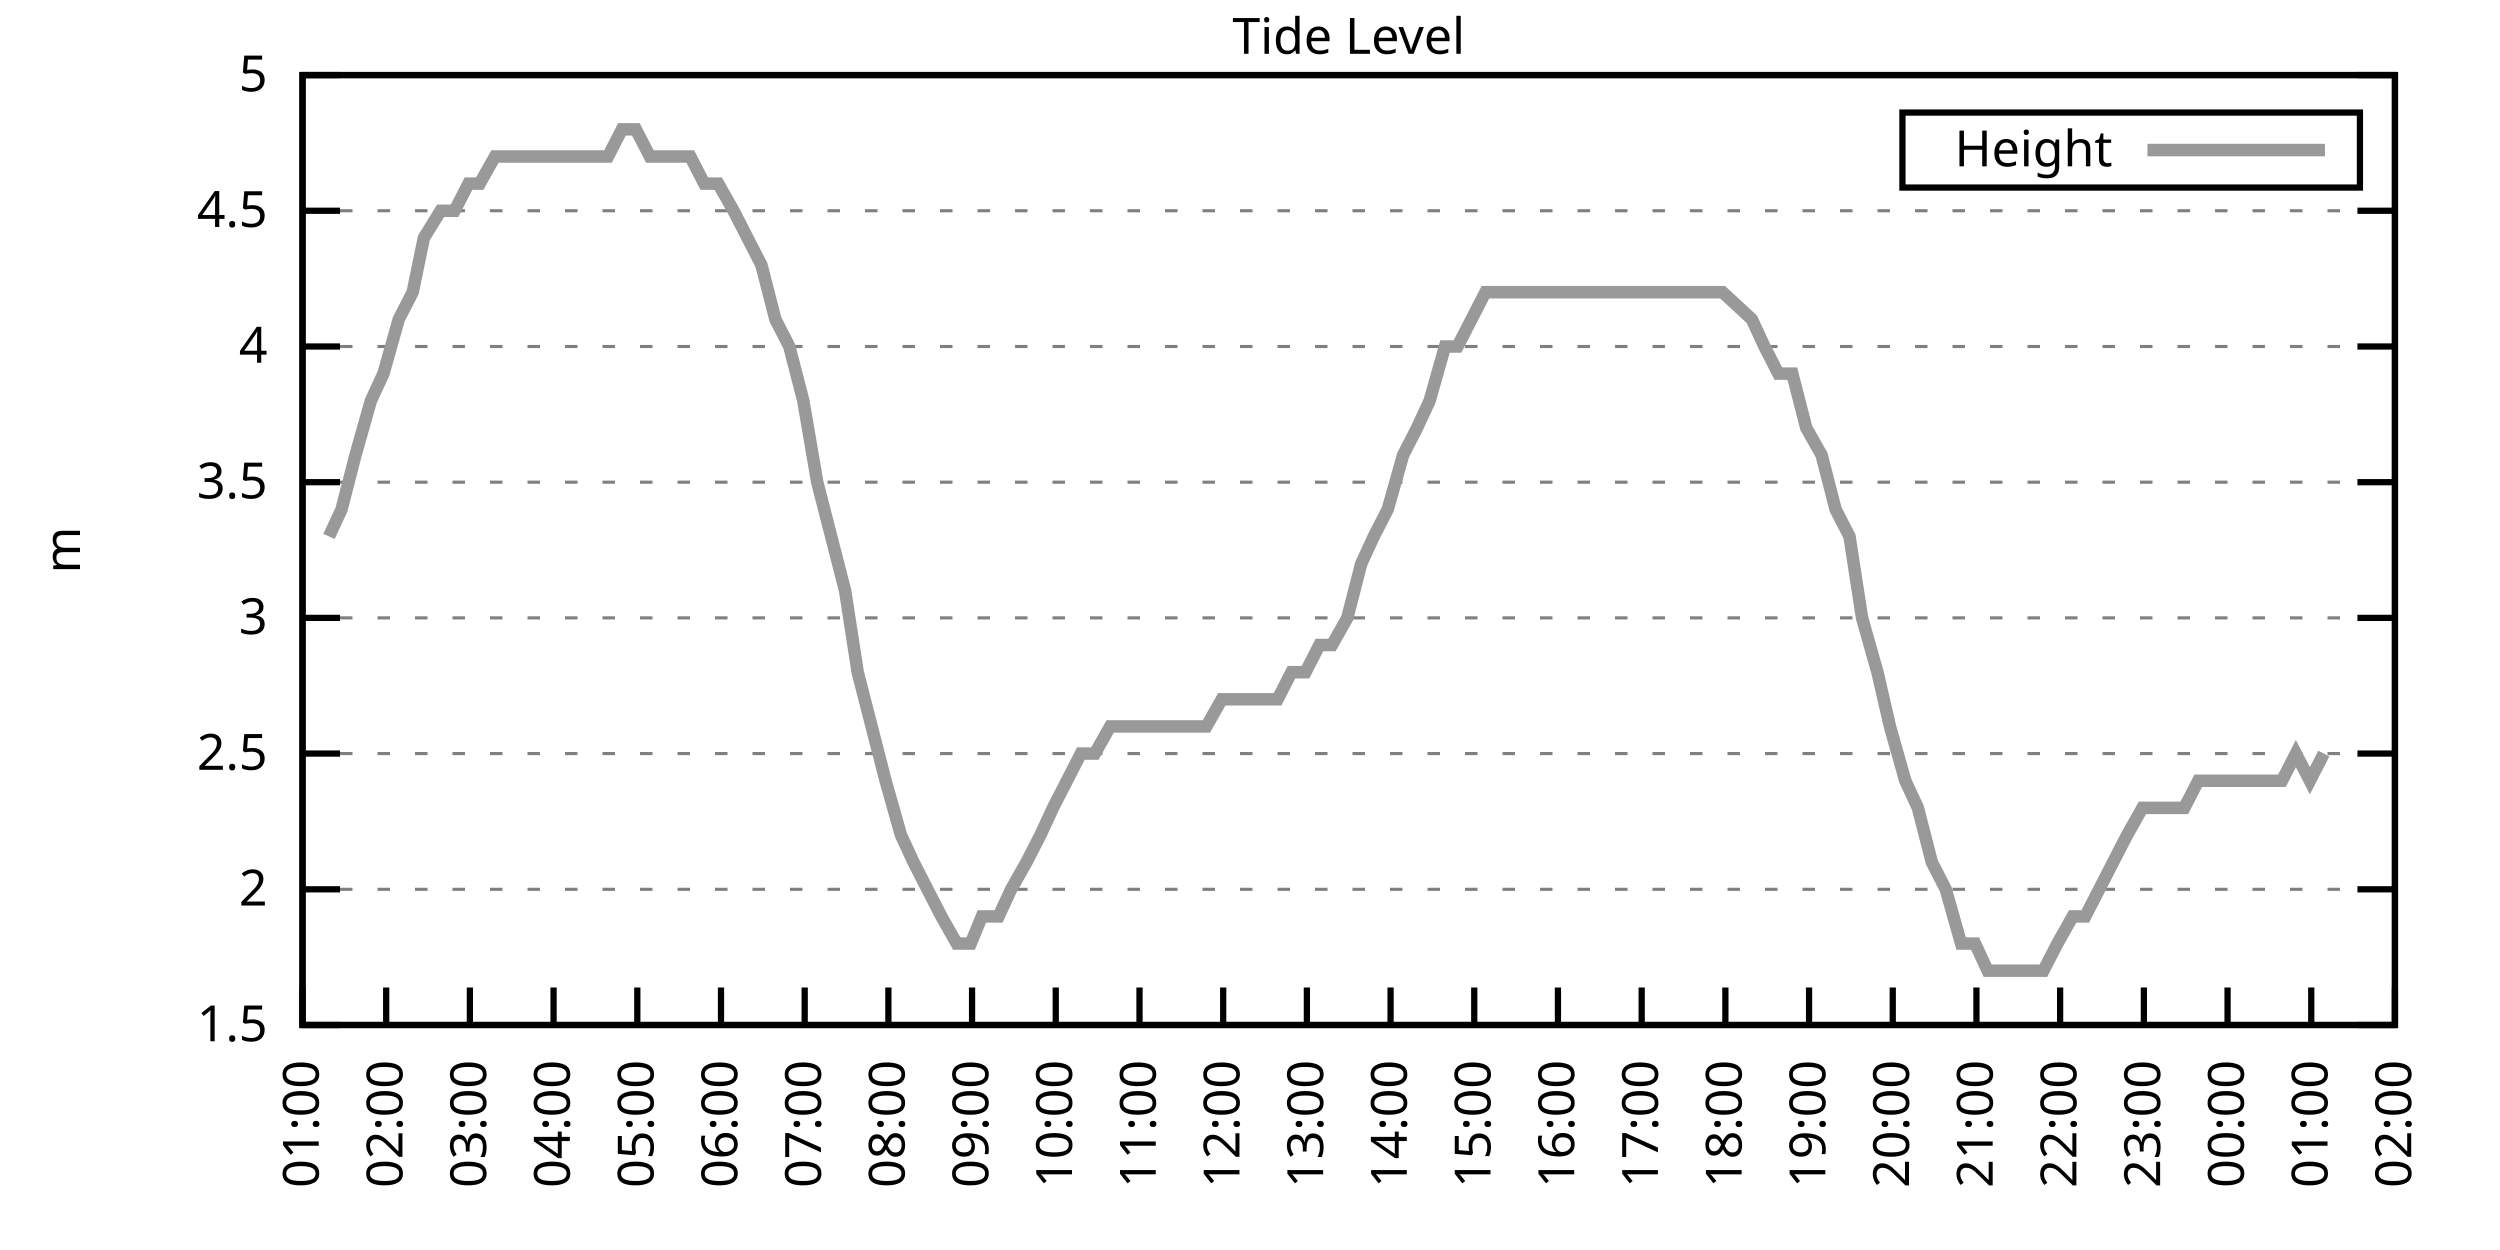
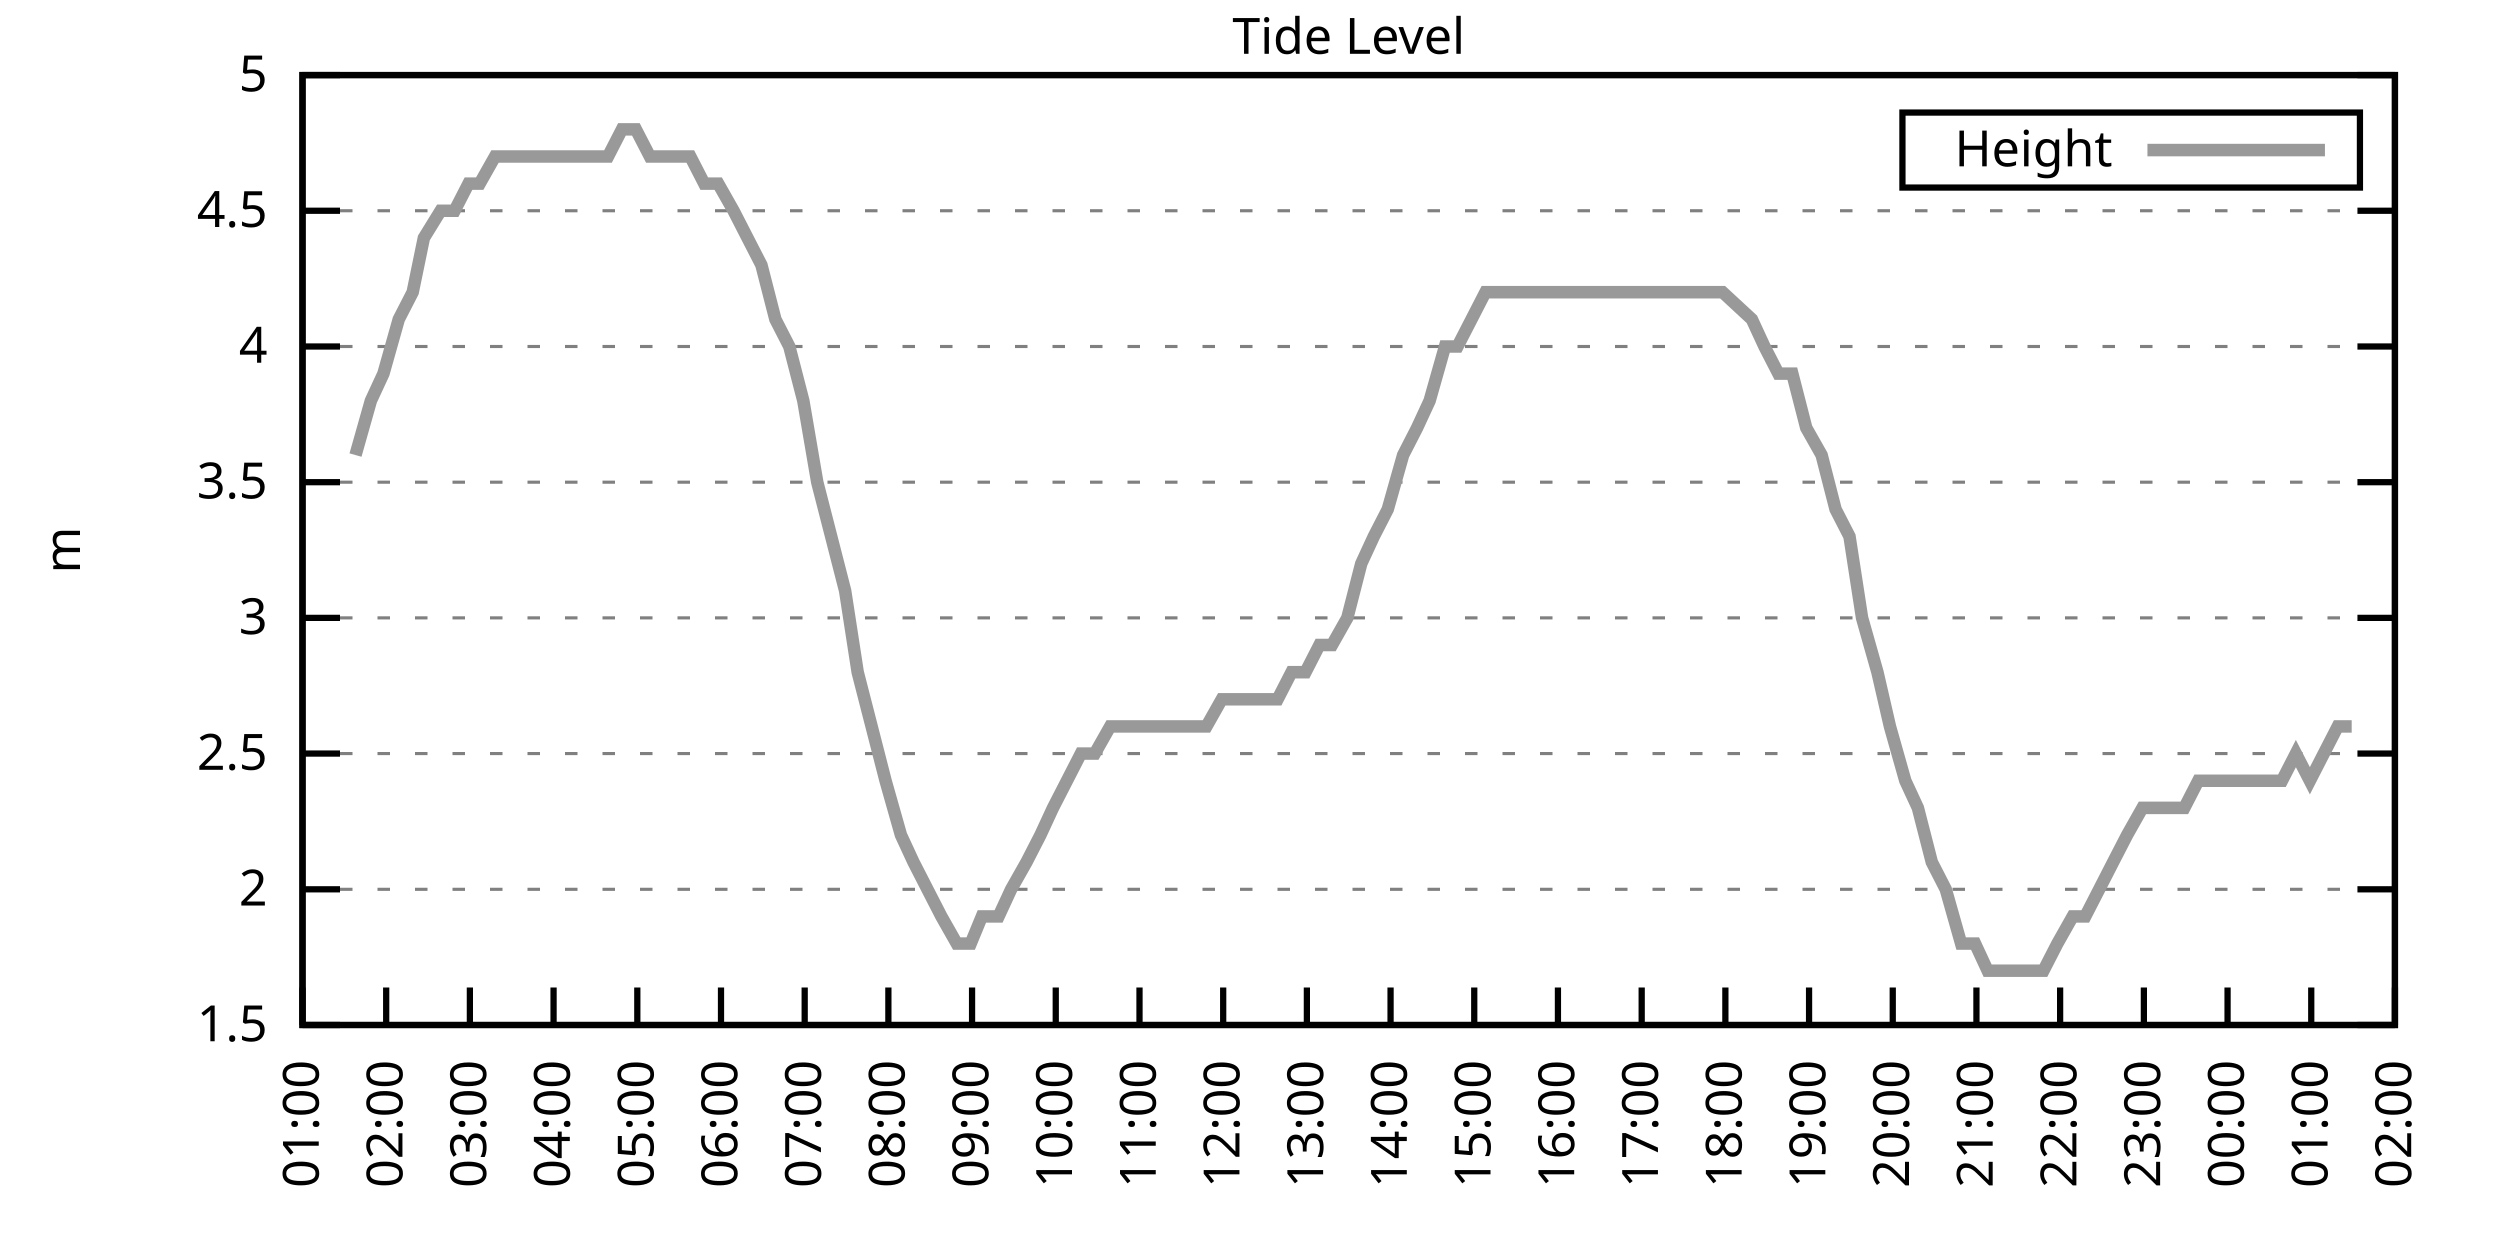
<svg xmlns="http://www.w3.org/2000/svg" xmlns:xlink="http://www.w3.org/1999/xlink" width="400" height="200" viewBox="0 0 400 200">
  <g id="gnuplot_canvas">
    <rect x="0" y="0" width="400" height="200" fill="none" />
    <defs>
      <circle id="gpDot" r="0.5" stroke-width="0.5" stroke="currentColor" />
      <path id="gpPt0" stroke-width="0.333" stroke="currentColor" d="M-1,0 h2 M0,-1 v2" />
      <path id="gpPt1" stroke-width="0.333" stroke="currentColor" d="M-1,-1 L1,1 M1,-1 L-1,1" />
      <path id="gpPt2" stroke-width="0.333" stroke="currentColor" d="M-1,0 L1,0 M0,-1 L0,1 M-1,-1 L1,1 M-1,1 L1,-1" />
      <rect id="gpPt3" stroke-width="0.333" stroke="currentColor" x="-1" y="-1" width="2" height="2" />
      <rect id="gpPt4" stroke-width="0.333" stroke="currentColor" fill="currentColor" x="-1" y="-1" width="2" height="2" />
      <circle id="gpPt5" stroke-width="0.333" stroke="currentColor" cx="0" cy="0" r="1" />
      <use xlink:href="#gpPt5" id="gpPt6" fill="currentColor" stroke="none" />
      <path id="gpPt7" stroke-width="0.333" stroke="currentColor" d="M0,-1.33 L-1.33,0.67 L1.33,0.67 z" />
      <use xlink:href="#gpPt7" id="gpPt8" fill="currentColor" stroke="none" />
      <use xlink:href="#gpPt7" id="gpPt9" stroke="currentColor" transform="rotate(180)" />
      <use xlink:href="#gpPt9" id="gpPt10" fill="currentColor" stroke="none" />
      <use xlink:href="#gpPt3" id="gpPt11" stroke="currentColor" transform="rotate(45)" />
      <use xlink:href="#gpPt11" id="gpPt12" fill="currentColor" stroke="none" />
      <path id="gpPt13" stroke-width="0.333" stroke="currentColor" d="M0,1.330 L1.265,0.411 L0.782,-1.067 L-0.782,-1.076 L-1.265,0.411 z" />
      <use xlink:href="#gpPt13" id="gpPt14" fill="currentColor" stroke="none" />
      <filter id="textbox" filterUnits="objectBoundingBox" x="0" y="0" height="1" width="1">
        <feFlood flood-color="white" flood-opacity="1" result="bgnd" />
        <feComposite in="SourceGraphic" in2="bgnd" operator="atop" />
      </filter>
      <filter id="greybox" filterUnits="objectBoundingBox" x="0" y="0" height="1" width="1">
        <feFlood flood-color="lightgrey" flood-opacity="1" result="grey" />
        <feComposite in="SourceGraphic" in2="grey" operator="atop" />
      </filter>
    </defs>
    <g fill="none" color="white" stroke="currentColor" stroke-width="1.00" stroke-linecap="butt" stroke-linejoin="miter">
</g>
    <g fill="none" color="black" stroke="currentColor" stroke-width="1.00" stroke-linecap="butt" stroke-linejoin="miter">
      <g stroke="none" shape-rendering="crispEdges">
        <polygon fill="rgb(255, 255, 255)" points="48.40,164.00 383.18,164.00 383.18,12.02 48.40,12.02 " />
      </g>
    </g>
    <g fill="none" color="black" stroke="currentColor" stroke-width="1.00" stroke-linecap="butt" stroke-linejoin="miter">
</g>
    <g fill="none" color="black" stroke="black" stroke-width="0.50" stroke-linecap="butt" stroke-linejoin="miter">
</g>
    <g fill="none" color="gray" stroke="currentColor" stroke-width="0.50" stroke-linecap="butt" stroke-linejoin="miter">
      <path stroke="gray" stroke-dasharray="2,4" class="gridline" d="M48.40,164.00 L383.19,164.00  " />
    </g>
    <g fill="none" color="gray" stroke="gray" stroke-width="1.00" stroke-linecap="butt" stroke-linejoin="miter">
</g>
    <g fill="none" color="black" stroke="currentColor" stroke-width="1.00" stroke-linecap="butt" stroke-linejoin="miter">
      <path stroke="black" d="M48.40,164.00 L54.40,164.00 M383.19,164.00 L377.19,164.00  " />
      <g transform="translate(42.80,166.60)" stroke="none" fill="black" font-family="Sans" font-size="8.00" text-anchor="end">
        <text>
          <tspan font-family="Sans"> 1.5</tspan>
        </text>
      </g>
    </g>
    <g fill="none" color="black" stroke="currentColor" stroke-width="1.00" stroke-linecap="butt" stroke-linejoin="miter">
</g>
    <g fill="none" color="black" stroke="black" stroke-width="0.50" stroke-linecap="butt" stroke-linejoin="miter">
</g>
    <g fill="none" color="gray" stroke="currentColor" stroke-width="0.50" stroke-linecap="butt" stroke-linejoin="miter">
      <path stroke="gray" stroke-dasharray="2,4" class="gridline" d="M48.40,142.29 L383.19,142.29  " />
    </g>
    <g fill="none" color="gray" stroke="gray" stroke-width="1.00" stroke-linecap="butt" stroke-linejoin="miter">
</g>
    <g fill="none" color="black" stroke="currentColor" stroke-width="1.00" stroke-linecap="butt" stroke-linejoin="miter">
      <path stroke="black" d="M48.40,142.29 L54.40,142.29 M383.19,142.29 L377.19,142.29  " />
      <g transform="translate(42.80,144.89)" stroke="none" fill="black" font-family="Sans" font-size="8.00" text-anchor="end">
        <text>
          <tspan font-family="Sans"> 2</tspan>
        </text>
      </g>
    </g>
    <g fill="none" color="black" stroke="currentColor" stroke-width="1.00" stroke-linecap="butt" stroke-linejoin="miter">
</g>
    <g fill="none" color="black" stroke="black" stroke-width="0.50" stroke-linecap="butt" stroke-linejoin="miter">
</g>
    <g fill="none" color="gray" stroke="currentColor" stroke-width="0.50" stroke-linecap="butt" stroke-linejoin="miter">
      <path stroke="gray" stroke-dasharray="2,4" class="gridline" d="M48.40,120.57 L383.19,120.57  " />
    </g>
    <g fill="none" color="gray" stroke="gray" stroke-width="1.00" stroke-linecap="butt" stroke-linejoin="miter">
</g>
    <g fill="none" color="black" stroke="currentColor" stroke-width="1.00" stroke-linecap="butt" stroke-linejoin="miter">
      <path stroke="black" d="M48.40,120.57 L54.40,120.57 M383.19,120.57 L377.19,120.57  " />
      <g transform="translate(42.80,123.17)" stroke="none" fill="black" font-family="Sans" font-size="8.00" text-anchor="end">
        <text>
          <tspan font-family="Sans"> 2.5</tspan>
        </text>
      </g>
    </g>
    <g fill="none" color="black" stroke="currentColor" stroke-width="1.00" stroke-linecap="butt" stroke-linejoin="miter">
</g>
    <g fill="none" color="black" stroke="black" stroke-width="0.50" stroke-linecap="butt" stroke-linejoin="miter">
</g>
    <g fill="none" color="gray" stroke="currentColor" stroke-width="0.50" stroke-linecap="butt" stroke-linejoin="miter">
      <path stroke="gray" stroke-dasharray="2,4" class="gridline" d="M48.40,98.86 L383.19,98.86  " />
    </g>
    <g fill="none" color="gray" stroke="gray" stroke-width="1.00" stroke-linecap="butt" stroke-linejoin="miter">
</g>
    <g fill="none" color="black" stroke="currentColor" stroke-width="1.00" stroke-linecap="butt" stroke-linejoin="miter">
      <path stroke="black" d="M48.40,98.86 L54.40,98.86 M383.19,98.86 L377.19,98.86  " />
      <g transform="translate(42.80,101.46)" stroke="none" fill="black" font-family="Sans" font-size="8.00" text-anchor="end">
        <text>
          <tspan font-family="Sans"> 3</tspan>
        </text>
      </g>
    </g>
    <g fill="none" color="black" stroke="currentColor" stroke-width="1.00" stroke-linecap="butt" stroke-linejoin="miter">
</g>
    <g fill="none" color="black" stroke="black" stroke-width="0.50" stroke-linecap="butt" stroke-linejoin="miter">
</g>
    <g fill="none" color="gray" stroke="currentColor" stroke-width="0.50" stroke-linecap="butt" stroke-linejoin="miter">
      <path stroke="gray" stroke-dasharray="2,4" class="gridline" d="M48.40,77.15 L383.19,77.15  " />
    </g>
    <g fill="none" color="gray" stroke="gray" stroke-width="1.00" stroke-linecap="butt" stroke-linejoin="miter">
</g>
    <g fill="none" color="black" stroke="currentColor" stroke-width="1.00" stroke-linecap="butt" stroke-linejoin="miter">
      <path stroke="black" d="M48.40,77.15 L54.40,77.15 M383.19,77.15 L377.19,77.15  " />
      <g transform="translate(42.80,79.75)" stroke="none" fill="black" font-family="Sans" font-size="8.00" text-anchor="end">
        <text>
          <tspan font-family="Sans"> 3.5</tspan>
        </text>
      </g>
    </g>
    <g fill="none" color="black" stroke="currentColor" stroke-width="1.00" stroke-linecap="butt" stroke-linejoin="miter">
</g>
    <g fill="none" color="black" stroke="black" stroke-width="0.50" stroke-linecap="butt" stroke-linejoin="miter">
</g>
    <g fill="none" color="gray" stroke="currentColor" stroke-width="0.50" stroke-linecap="butt" stroke-linejoin="miter">
      <path stroke="gray" stroke-dasharray="2,4" class="gridline" d="M48.40,55.44 L383.19,55.44  " />
    </g>
    <g fill="none" color="gray" stroke="gray" stroke-width="1.00" stroke-linecap="butt" stroke-linejoin="miter">
</g>
    <g fill="none" color="black" stroke="currentColor" stroke-width="1.00" stroke-linecap="butt" stroke-linejoin="miter">
      <path stroke="black" d="M48.40,55.44 L54.40,55.44 M383.19,55.44 L377.19,55.44  " />
      <g transform="translate(42.80,58.04)" stroke="none" fill="black" font-family="Sans" font-size="8.00" text-anchor="end">
        <text>
          <tspan font-family="Sans"> 4</tspan>
        </text>
      </g>
    </g>
    <g fill="none" color="black" stroke="currentColor" stroke-width="1.00" stroke-linecap="butt" stroke-linejoin="miter">
</g>
    <g fill="none" color="black" stroke="black" stroke-width="0.50" stroke-linecap="butt" stroke-linejoin="miter">
</g>
    <g fill="none" color="gray" stroke="currentColor" stroke-width="0.50" stroke-linecap="butt" stroke-linejoin="miter">
      <path stroke="gray" stroke-dasharray="2,4" class="gridline" d="M48.40,33.72 L383.19,33.72  " />
    </g>
    <g fill="none" color="gray" stroke="gray" stroke-width="1.00" stroke-linecap="butt" stroke-linejoin="miter">
</g>
    <g fill="none" color="black" stroke="currentColor" stroke-width="1.00" stroke-linecap="butt" stroke-linejoin="miter">
      <path stroke="black" d="M48.40,33.72 L54.40,33.72 M383.19,33.72 L377.19,33.72  " />
      <g transform="translate(42.80,36.32)" stroke="none" fill="black" font-family="Sans" font-size="8.00" text-anchor="end">
        <text>
          <tspan font-family="Sans"> 4.5</tspan>
        </text>
      </g>
    </g>
    <g fill="none" color="black" stroke="currentColor" stroke-width="1.00" stroke-linecap="butt" stroke-linejoin="miter">
</g>
    <g fill="none" color="black" stroke="black" stroke-width="0.50" stroke-linecap="butt" stroke-linejoin="miter">
</g>
    <g fill="none" color="gray" stroke="currentColor" stroke-width="0.50" stroke-linecap="butt" stroke-linejoin="miter">
      <path stroke="gray" stroke-dasharray="2,4" class="gridline" d="M48.40,12.01 L383.19,12.01  " />
    </g>
    <g fill="none" color="gray" stroke="gray" stroke-width="1.00" stroke-linecap="butt" stroke-linejoin="miter">
</g>
    <g fill="none" color="black" stroke="currentColor" stroke-width="1.00" stroke-linecap="butt" stroke-linejoin="miter">
      <path stroke="black" d="M48.40,12.01 L54.40,12.01 M383.19,12.01 L377.19,12.01  " />
      <g transform="translate(42.80,14.61)" stroke="none" fill="black" font-family="Sans" font-size="8.00" text-anchor="end">
        <text>
          <tspan font-family="Sans"> 5</tspan>
        </text>
      </g>
    </g>
    <g fill="none" color="black" stroke="currentColor" stroke-width="1.00" stroke-linecap="butt" stroke-linejoin="miter">
      <path stroke="black" d="M48.40,164.00 L48.40,158.00  " />
      <g transform="translate(51.00,169.60) rotate(270.00)" stroke="none" fill="black" font-family="Sans" font-size="8.00" text-anchor="end">
        <text>
          <tspan font-family="Sans">01:00</tspan>
        </text>
      </g>
    </g>
    <g fill="none" color="black" stroke="currentColor" stroke-width="1.00" stroke-linecap="butt" stroke-linejoin="miter">
      <path stroke="black" d="M61.79,164.00 L61.79,158.00  " />
      <g transform="translate(64.39,169.60) rotate(270.00)" stroke="none" fill="black" font-family="Sans" font-size="8.00" text-anchor="end">
        <text>
          <tspan font-family="Sans">02:00</tspan>
        </text>
      </g>
    </g>
    <g fill="none" color="black" stroke="currentColor" stroke-width="1.00" stroke-linecap="butt" stroke-linejoin="miter">
      <path stroke="black" d="M75.18,164.00 L75.18,158.00  " />
      <g transform="translate(77.78,169.60) rotate(270.00)" stroke="none" fill="black" font-family="Sans" font-size="8.00" text-anchor="end">
        <text>
          <tspan font-family="Sans">03:00</tspan>
        </text>
      </g>
    </g>
    <g fill="none" color="black" stroke="currentColor" stroke-width="1.00" stroke-linecap="butt" stroke-linejoin="miter">
      <path stroke="black" d="M88.57,164.00 L88.57,158.00  " />
      <g transform="translate(91.17,169.60) rotate(270.00)" stroke="none" fill="black" font-family="Sans" font-size="8.00" text-anchor="end">
        <text>
          <tspan font-family="Sans">04:00</tspan>
        </text>
      </g>
    </g>
    <g fill="none" color="black" stroke="currentColor" stroke-width="1.00" stroke-linecap="butt" stroke-linejoin="miter">
      <path stroke="black" d="M101.97,164.00 L101.97,158.00  " />
      <g transform="translate(104.57,169.60) rotate(270.00)" stroke="none" fill="black" font-family="Sans" font-size="8.00" text-anchor="end">
        <text>
          <tspan font-family="Sans">05:00</tspan>
        </text>
      </g>
    </g>
    <g fill="none" color="black" stroke="currentColor" stroke-width="1.00" stroke-linecap="butt" stroke-linejoin="miter">
      <path stroke="black" d="M115.36,164.00 L115.36,158.00  " />
      <g transform="translate(117.96,169.60) rotate(270.00)" stroke="none" fill="black" font-family="Sans" font-size="8.00" text-anchor="end">
        <text>
          <tspan font-family="Sans">06:00</tspan>
        </text>
      </g>
    </g>
    <g fill="none" color="black" stroke="currentColor" stroke-width="1.00" stroke-linecap="butt" stroke-linejoin="miter">
      <path stroke="black" d="M128.75,164.00 L128.75,158.00  " />
      <g transform="translate(131.35,169.60) rotate(270.00)" stroke="none" fill="black" font-family="Sans" font-size="8.00" text-anchor="end">
        <text>
          <tspan font-family="Sans">07:00</tspan>
        </text>
      </g>
    </g>
    <g fill="none" color="black" stroke="currentColor" stroke-width="1.00" stroke-linecap="butt" stroke-linejoin="miter">
      <path stroke="black" d="M142.14,164.00 L142.14,158.00  " />
      <g transform="translate(144.74,169.60) rotate(270.00)" stroke="none" fill="black" font-family="Sans" font-size="8.00" text-anchor="end">
        <text>
          <tspan font-family="Sans">08:00</tspan>
        </text>
      </g>
    </g>
    <g fill="none" color="black" stroke="currentColor" stroke-width="1.00" stroke-linecap="butt" stroke-linejoin="miter">
      <path stroke="black" d="M155.53,164.00 L155.53,158.00  " />
      <g transform="translate(158.13,169.60) rotate(270.00)" stroke="none" fill="black" font-family="Sans" font-size="8.00" text-anchor="end">
        <text>
          <tspan font-family="Sans">09:00</tspan>
        </text>
      </g>
    </g>
    <g fill="none" color="black" stroke="currentColor" stroke-width="1.00" stroke-linecap="butt" stroke-linejoin="miter">
      <path stroke="black" d="M168.92,164.00 L168.92,158.00  " />
      <g transform="translate(171.52,169.60) rotate(270.00)" stroke="none" fill="black" font-family="Sans" font-size="8.00" text-anchor="end">
        <text>
          <tspan font-family="Sans">10:00</tspan>
        </text>
      </g>
    </g>
    <g fill="none" color="black" stroke="currentColor" stroke-width="1.00" stroke-linecap="butt" stroke-linejoin="miter">
      <path stroke="black" d="M182.32,164.00 L182.32,158.00  " />
      <g transform="translate(184.92,169.60) rotate(270.00)" stroke="none" fill="black" font-family="Sans" font-size="8.00" text-anchor="end">
        <text>
          <tspan font-family="Sans">11:00</tspan>
        </text>
      </g>
    </g>
    <g fill="none" color="black" stroke="currentColor" stroke-width="1.00" stroke-linecap="butt" stroke-linejoin="miter">
      <path stroke="black" d="M195.71,164.00 L195.71,158.00  " />
      <g transform="translate(198.31,169.60) rotate(270.00)" stroke="none" fill="black" font-family="Sans" font-size="8.00" text-anchor="end">
        <text>
          <tspan font-family="Sans">12:00</tspan>
        </text>
      </g>
    </g>
    <g fill="none" color="black" stroke="currentColor" stroke-width="1.00" stroke-linecap="butt" stroke-linejoin="miter">
      <path stroke="black" d="M209.10,164.00 L209.10,158.00  " />
      <g transform="translate(211.70,169.60) rotate(270.00)" stroke="none" fill="black" font-family="Sans" font-size="8.00" text-anchor="end">
        <text>
          <tspan font-family="Sans">13:00</tspan>
        </text>
      </g>
    </g>
    <g fill="none" color="black" stroke="currentColor" stroke-width="1.00" stroke-linecap="butt" stroke-linejoin="miter">
      <path stroke="black" d="M222.49,164.00 L222.49,158.00  " />
      <g transform="translate(225.09,169.60) rotate(270.00)" stroke="none" fill="black" font-family="Sans" font-size="8.00" text-anchor="end">
        <text>
          <tspan font-family="Sans">14:00</tspan>
        </text>
      </g>
    </g>
    <g fill="none" color="black" stroke="currentColor" stroke-width="1.00" stroke-linecap="butt" stroke-linejoin="miter">
      <path stroke="black" d="M235.88,164.00 L235.88,158.00  " />
      <g transform="translate(238.48,169.60) rotate(270.00)" stroke="none" fill="black" font-family="Sans" font-size="8.00" text-anchor="end">
        <text>
          <tspan font-family="Sans">15:00</tspan>
        </text>
      </g>
    </g>
    <g fill="none" color="black" stroke="currentColor" stroke-width="1.00" stroke-linecap="butt" stroke-linejoin="miter">
      <path stroke="black" d="M249.27,164.00 L249.27,158.00  " />
      <g transform="translate(251.87,169.60) rotate(270.00)" stroke="none" fill="black" font-family="Sans" font-size="8.00" text-anchor="end">
        <text>
          <tspan font-family="Sans">16:00</tspan>
        </text>
      </g>
    </g>
    <g fill="none" color="black" stroke="currentColor" stroke-width="1.00" stroke-linecap="butt" stroke-linejoin="miter">
      <path stroke="black" d="M262.67,164.00 L262.67,158.00  " />
      <g transform="translate(265.27,169.60) rotate(270.00)" stroke="none" fill="black" font-family="Sans" font-size="8.00" text-anchor="end">
        <text>
          <tspan font-family="Sans">17:00</tspan>
        </text>
      </g>
    </g>
    <g fill="none" color="black" stroke="currentColor" stroke-width="1.00" stroke-linecap="butt" stroke-linejoin="miter">
      <path stroke="black" d="M276.06,164.00 L276.06,158.00  " />
      <g transform="translate(278.66,169.60) rotate(270.00)" stroke="none" fill="black" font-family="Sans" font-size="8.00" text-anchor="end">
        <text>
          <tspan font-family="Sans">18:00</tspan>
        </text>
      </g>
    </g>
    <g fill="none" color="black" stroke="currentColor" stroke-width="1.00" stroke-linecap="butt" stroke-linejoin="miter">
      <path stroke="black" d="M289.45,164.00 L289.45,158.00  " />
      <g transform="translate(292.05,169.60) rotate(270.00)" stroke="none" fill="black" font-family="Sans" font-size="8.00" text-anchor="end">
        <text>
          <tspan font-family="Sans">19:00</tspan>
        </text>
      </g>
    </g>
    <g fill="none" color="black" stroke="currentColor" stroke-width="1.00" stroke-linecap="butt" stroke-linejoin="miter">
      <path stroke="black" d="M302.84,164.00 L302.84,158.00  " />
      <g transform="translate(305.44,169.60) rotate(270.00)" stroke="none" fill="black" font-family="Sans" font-size="8.00" text-anchor="end">
        <text>
          <tspan font-family="Sans">20:00</tspan>
        </text>
      </g>
    </g>
    <g fill="none" color="black" stroke="currentColor" stroke-width="1.00" stroke-linecap="butt" stroke-linejoin="miter">
      <path stroke="black" d="M316.23,164.00 L316.23,158.00  " />
      <g transform="translate(318.83,169.60) rotate(270.00)" stroke="none" fill="black" font-family="Sans" font-size="8.00" text-anchor="end">
        <text>
          <tspan font-family="Sans">21:00</tspan>
        </text>
      </g>
    </g>
    <g fill="none" color="black" stroke="currentColor" stroke-width="1.00" stroke-linecap="butt" stroke-linejoin="miter">
      <path stroke="black" d="M329.62,164.00 L329.62,158.00  " />
      <g transform="translate(332.22,169.60) rotate(270.00)" stroke="none" fill="black" font-family="Sans" font-size="8.00" text-anchor="end">
        <text>
          <tspan font-family="Sans">22:00</tspan>
        </text>
      </g>
    </g>
    <g fill="none" color="black" stroke="currentColor" stroke-width="1.00" stroke-linecap="butt" stroke-linejoin="miter">
      <path stroke="black" d="M343.02,164.00 L343.02,158.00  " />
      <g transform="translate(345.62,169.60) rotate(270.00)" stroke="none" fill="black" font-family="Sans" font-size="8.00" text-anchor="end">
        <text>
          <tspan font-family="Sans">23:00</tspan>
        </text>
      </g>
    </g>
    <g fill="none" color="black" stroke="currentColor" stroke-width="1.00" stroke-linecap="butt" stroke-linejoin="miter">
      <path stroke="black" d="M356.41,164.00 L356.41,158.00  " />
      <g transform="translate(359.01,169.60) rotate(270.00)" stroke="none" fill="black" font-family="Sans" font-size="8.00" text-anchor="end">
        <text>
          <tspan font-family="Sans">00:00</tspan>
        </text>
      </g>
    </g>
    <g fill="none" color="black" stroke="currentColor" stroke-width="1.00" stroke-linecap="butt" stroke-linejoin="miter">
      <path stroke="black" d="M369.80,164.00 L369.80,158.00  " />
      <g transform="translate(372.40,169.60) rotate(270.00)" stroke="none" fill="black" font-family="Sans" font-size="8.00" text-anchor="end">
        <text>
          <tspan font-family="Sans">01:00</tspan>
        </text>
      </g>
    </g>
    <g fill="none" color="black" stroke="currentColor" stroke-width="1.00" stroke-linecap="butt" stroke-linejoin="miter">
      <path stroke="black" d="M383.19,164.00 L383.19,158.00  " />
      <g transform="translate(385.79,169.60) rotate(270.00)" stroke="none" fill="black" font-family="Sans" font-size="8.00" text-anchor="end">
        <text>
          <tspan font-family="Sans">02:00</tspan>
        </text>
      </g>
    </g>
    <g fill="none" color="black" stroke="currentColor" stroke-width="1.00" stroke-linecap="butt" stroke-linejoin="miter">
</g>
    <g fill="none" color="black" stroke="currentColor" stroke-width="1.00" stroke-linecap="butt" stroke-linejoin="miter">
      <path stroke="black" d="M48.40,12.01 L48.40,164.00 L383.19,164.00 L383.19,12.01 L48.40,12.01 Z  " />
    </g>
    <g fill="none" color="black" stroke="currentColor" stroke-width="1.00" stroke-linecap="butt" stroke-linejoin="miter">
</g>
    <g fill="none" color="black" stroke="currentColor" stroke-width="1.00" stroke-linecap="butt" stroke-linejoin="miter">
      <path stroke="black" d="M304.39,30.01 L304.39,18.01 L377.59,18.01 L377.59,30.01 L304.39,30.01 Z  " />
    </g>
    <g id="Tide_level_plot_1">
      <g fill="none" color="white" stroke="black" stroke-width="2.00" stroke-linecap="butt" stroke-linejoin="miter">
</g>
      <g fill="none" color="black" stroke="currentColor" stroke-width="2.00" stroke-linecap="butt" stroke-linejoin="miter">
        <g transform="translate(337.99,26.61)" stroke="none" fill="black" font-family="Sans" font-size="8.00" text-anchor="end">
          <text>
            <tspan font-family="Sans">Height</tspan>
          </text>
        </g>
      </g>
      <g fill="none" color="black" stroke="currentColor" stroke-width="2.00" stroke-linecap="butt" stroke-linejoin="miter">
-         <path stroke="rgb(153, 153, 153)" d="M343.59,24.01 L371.99,24.01 M52.64,85.83 L54.65,81.49 L56.88,72.81 L59.34,64.12 L61.35,59.78 L63.80,51.09   L66.03,46.75 L67.82,38.07 L70.50,33.72 L72.73,33.72 L74.96,29.38 L76.75,29.38 L79.20,25.04 L81.43,25.04   L83.89,25.04 L85.90,25.04 L88.13,25.04 L90.58,25.04 L92.82,25.04 L94.82,25.04 L97.28,25.04 L99.51,20.70   L101.74,20.70 L103.98,25.04 L105.98,25.04 L108.44,25.04 L110.45,25.04 L112.68,29.38 L114.91,29.38 L117.37,33.72   L119.60,38.07 L121.83,42.41 L124.06,51.09 L126.29,55.44 L128.53,64.12 L130.76,77.15 L132.99,85.83 L135.22,94.52   L137.23,107.55 L139.46,116.23 L141.69,124.92 L144.15,133.60 L146.16,137.94 L148.39,142.29 L150.62,146.63 L153.08,150.97   L155.31,150.97 L157.10,146.63 L159.77,146.63 L161.78,142.29 L164.24,137.94 L166.47,133.60 L168.48,129.26 L170.71,124.92   L172.94,120.57 L175.17,120.57 L177.63,116.23 L179.86,116.23 L181.87,116.23 L184.32,116.23 L186.56,116.23 L188.79,116.23   L191.02,116.23 L193.03,116.23 L195.48,111.89 L197.72,111.89 L199.73,111.89 L201.96,111.89 L204.41,111.89 L206.64,107.55   L208.88,107.55 L211.11,103.20 L213.12,103.20 L215.57,98.86 L217.80,90.18 L219.81,85.83 L222.04,81.49 L224.50,72.81   L226.73,68.46 L228.74,64.12 L231.20,55.44 L233.20,55.44 L235.44,51.09 L237.67,46.75 L240.12,46.75 L242.36,46.75   L244.36,46.75 L246.82,46.75 L248.83,46.75 L251.28,46.75 L253.29,46.75 L255.30,46.75 L257.76,46.75 L260.21,46.75   L262.44,46.75 L264.67,46.75 L266.91,46.75 L269.14,46.75 L271.15,46.75 L273.38,46.75 L275.61,46.75 L280.30,51.09   L282.31,55.44 L284.54,59.78 L286.77,59.78 L289.00,68.46 L291.46,72.81 L293.69,81.49 L295.92,85.83 L297.93,98.86   L300.39,107.55 L302.39,116.23 L304.85,124.92 L306.86,129.26 L309.09,137.94 L311.32,142.29 L313.78,150.97 L316.01,150.97   L318.02,155.31 L320.25,155.31 L322.48,155.31 L324.94,155.31 L326.95,155.31 L329.18,150.97 L331.63,146.63 L333.64,146.63   L335.87,142.29 L338.10,137.94 L340.34,133.60 L342.79,129.26 L344.80,129.26 L347.03,129.26 L349.49,129.26 L351.72,124.92   L353.73,124.92 L355.96,124.92 L358.42,124.92 L360.65,124.92 L362.66,124.92 L365.11,124.92 L367.34,120.57 L369.58,124.92   L371.81,120.57  " />
+         <path stroke="rgb(153, 153, 153)" d="M343.59,24.01 L371.99,24.01 M56.88,72.81 L59.34,64.12 L61.35,59.78 L63.80,51.09 L66.03,46.75 L67.82,38.07   L70.50,33.72 L72.73,33.72 L74.96,29.38 L76.75,29.38 L79.20,25.04 L81.43,25.04 L83.89,25.04 L85.90,25.04   L88.13,25.04 L90.58,25.04 L92.82,25.04 L94.82,25.04 L97.28,25.04 L99.51,20.70 L101.74,20.70 L103.98,25.04   L105.98,25.04 L108.44,25.04 L110.45,25.04 L112.68,29.38 L114.91,29.38 L117.37,33.72 L119.60,38.07 L121.83,42.41   L124.06,51.09 L126.29,55.44 L128.53,64.12 L130.76,77.15 L132.99,85.83 L135.22,94.52 L137.23,107.55 L139.46,116.23   L141.69,124.92 L144.15,133.60 L146.16,137.94 L148.39,142.29 L150.62,146.63 L153.08,150.97 L155.31,150.97 L157.10,146.63   L159.77,146.63 L161.78,142.29 L164.24,137.94 L166.47,133.60 L168.48,129.26 L170.71,124.92 L172.94,120.57 L175.17,120.57   L177.63,116.23 L179.86,116.23 L181.87,116.23 L184.32,116.23 L186.56,116.23 L188.79,116.23 L191.02,116.23 L193.03,116.23   L195.48,111.89 L197.72,111.89 L199.73,111.89 L201.96,111.89 L204.41,111.89 L206.64,107.55 L208.88,107.55 L211.11,103.20   L213.12,103.20 L215.57,98.86 L217.80,90.18 L219.81,85.83 L222.04,81.49 L224.50,72.81 L226.73,68.46 L228.74,64.12   L231.20,55.44 L233.20,55.44 L235.44,51.09 L237.67,46.75 L240.12,46.75 L242.36,46.75 L244.36,46.75 L246.82,46.75   L248.83,46.75 L251.28,46.75 L253.29,46.75 L255.30,46.75 L257.76,46.75 L260.21,46.75 L262.44,46.75 L264.67,46.75   L266.91,46.75 L269.14,46.75 L271.15,46.75 L273.38,46.75 L275.61,46.75 L280.30,51.09 L282.31,55.44 L284.54,59.78   L286.77,59.78 L289.00,68.46 L291.46,72.81 L293.69,81.49 L295.92,85.83 L297.93,98.86 L300.39,107.55 L302.39,116.23   L304.85,124.92 L306.86,129.26 L309.09,137.94 L311.32,142.29 L313.78,150.97 L316.01,150.97 L318.02,155.31 L320.25,155.31   L322.48,155.31 L324.94,155.31 L326.95,155.31 L329.18,150.97 L331.63,146.63 L333.64,146.63 L335.87,142.29 L338.10,137.94   L340.34,133.60 L342.79,129.26 L344.80,129.26 L347.03,129.26 L349.49,129.26 L351.72,124.92 L353.73,124.92 L355.96,124.92   L358.42,124.92 L360.65,124.92 L362.66,124.92 L365.11,124.92 L367.34,120.57 L369.58,124.92 L371.81,120.57 L374.04,116.23   L376.27,116.23  " />
      </g>
    </g>
    <g fill="none" color="black" stroke="currentColor" stroke-width="2.00" stroke-linecap="butt" stroke-linejoin="miter">
</g>
    <g fill="none" color="black" stroke="black" stroke-width="1.00" stroke-linecap="butt" stroke-linejoin="miter">
</g>
    <g fill="none" color="black" stroke="currentColor" stroke-width="1.00" stroke-linecap="butt" stroke-linejoin="miter">
      <path stroke="black" d="M48.40,12.01 L48.40,164.00 L383.19,164.00 L383.19,12.01 L48.40,12.01 Z  " />
      <g transform="translate(12.80,88.01) rotate(270.00)" stroke="none" fill="black" font-family="Sans" font-size="8.00" text-anchor="middle">
        <text>
          <tspan font-family="Sans">m</tspan>
        </text>
      </g>
    </g>
    <g fill="none" color="black" stroke="currentColor" stroke-width="1.00" stroke-linecap="butt" stroke-linejoin="miter">
</g>
    <g fill="none" color="black" stroke="currentColor" stroke-width="1.00" stroke-linecap="butt" stroke-linejoin="miter">
      <g transform="translate(215.79,8.61)" stroke="none" fill="black" font-family="Sans" font-size="8.00" text-anchor="middle">
        <text>
          <tspan font-family="Sans">Tide Level</tspan>
        </text>
      </g>
    </g>
    <g fill="none" color="black" stroke="currentColor" stroke-width="1.00" stroke-linecap="butt" stroke-linejoin="miter">
</g>
  </g>
</svg>
